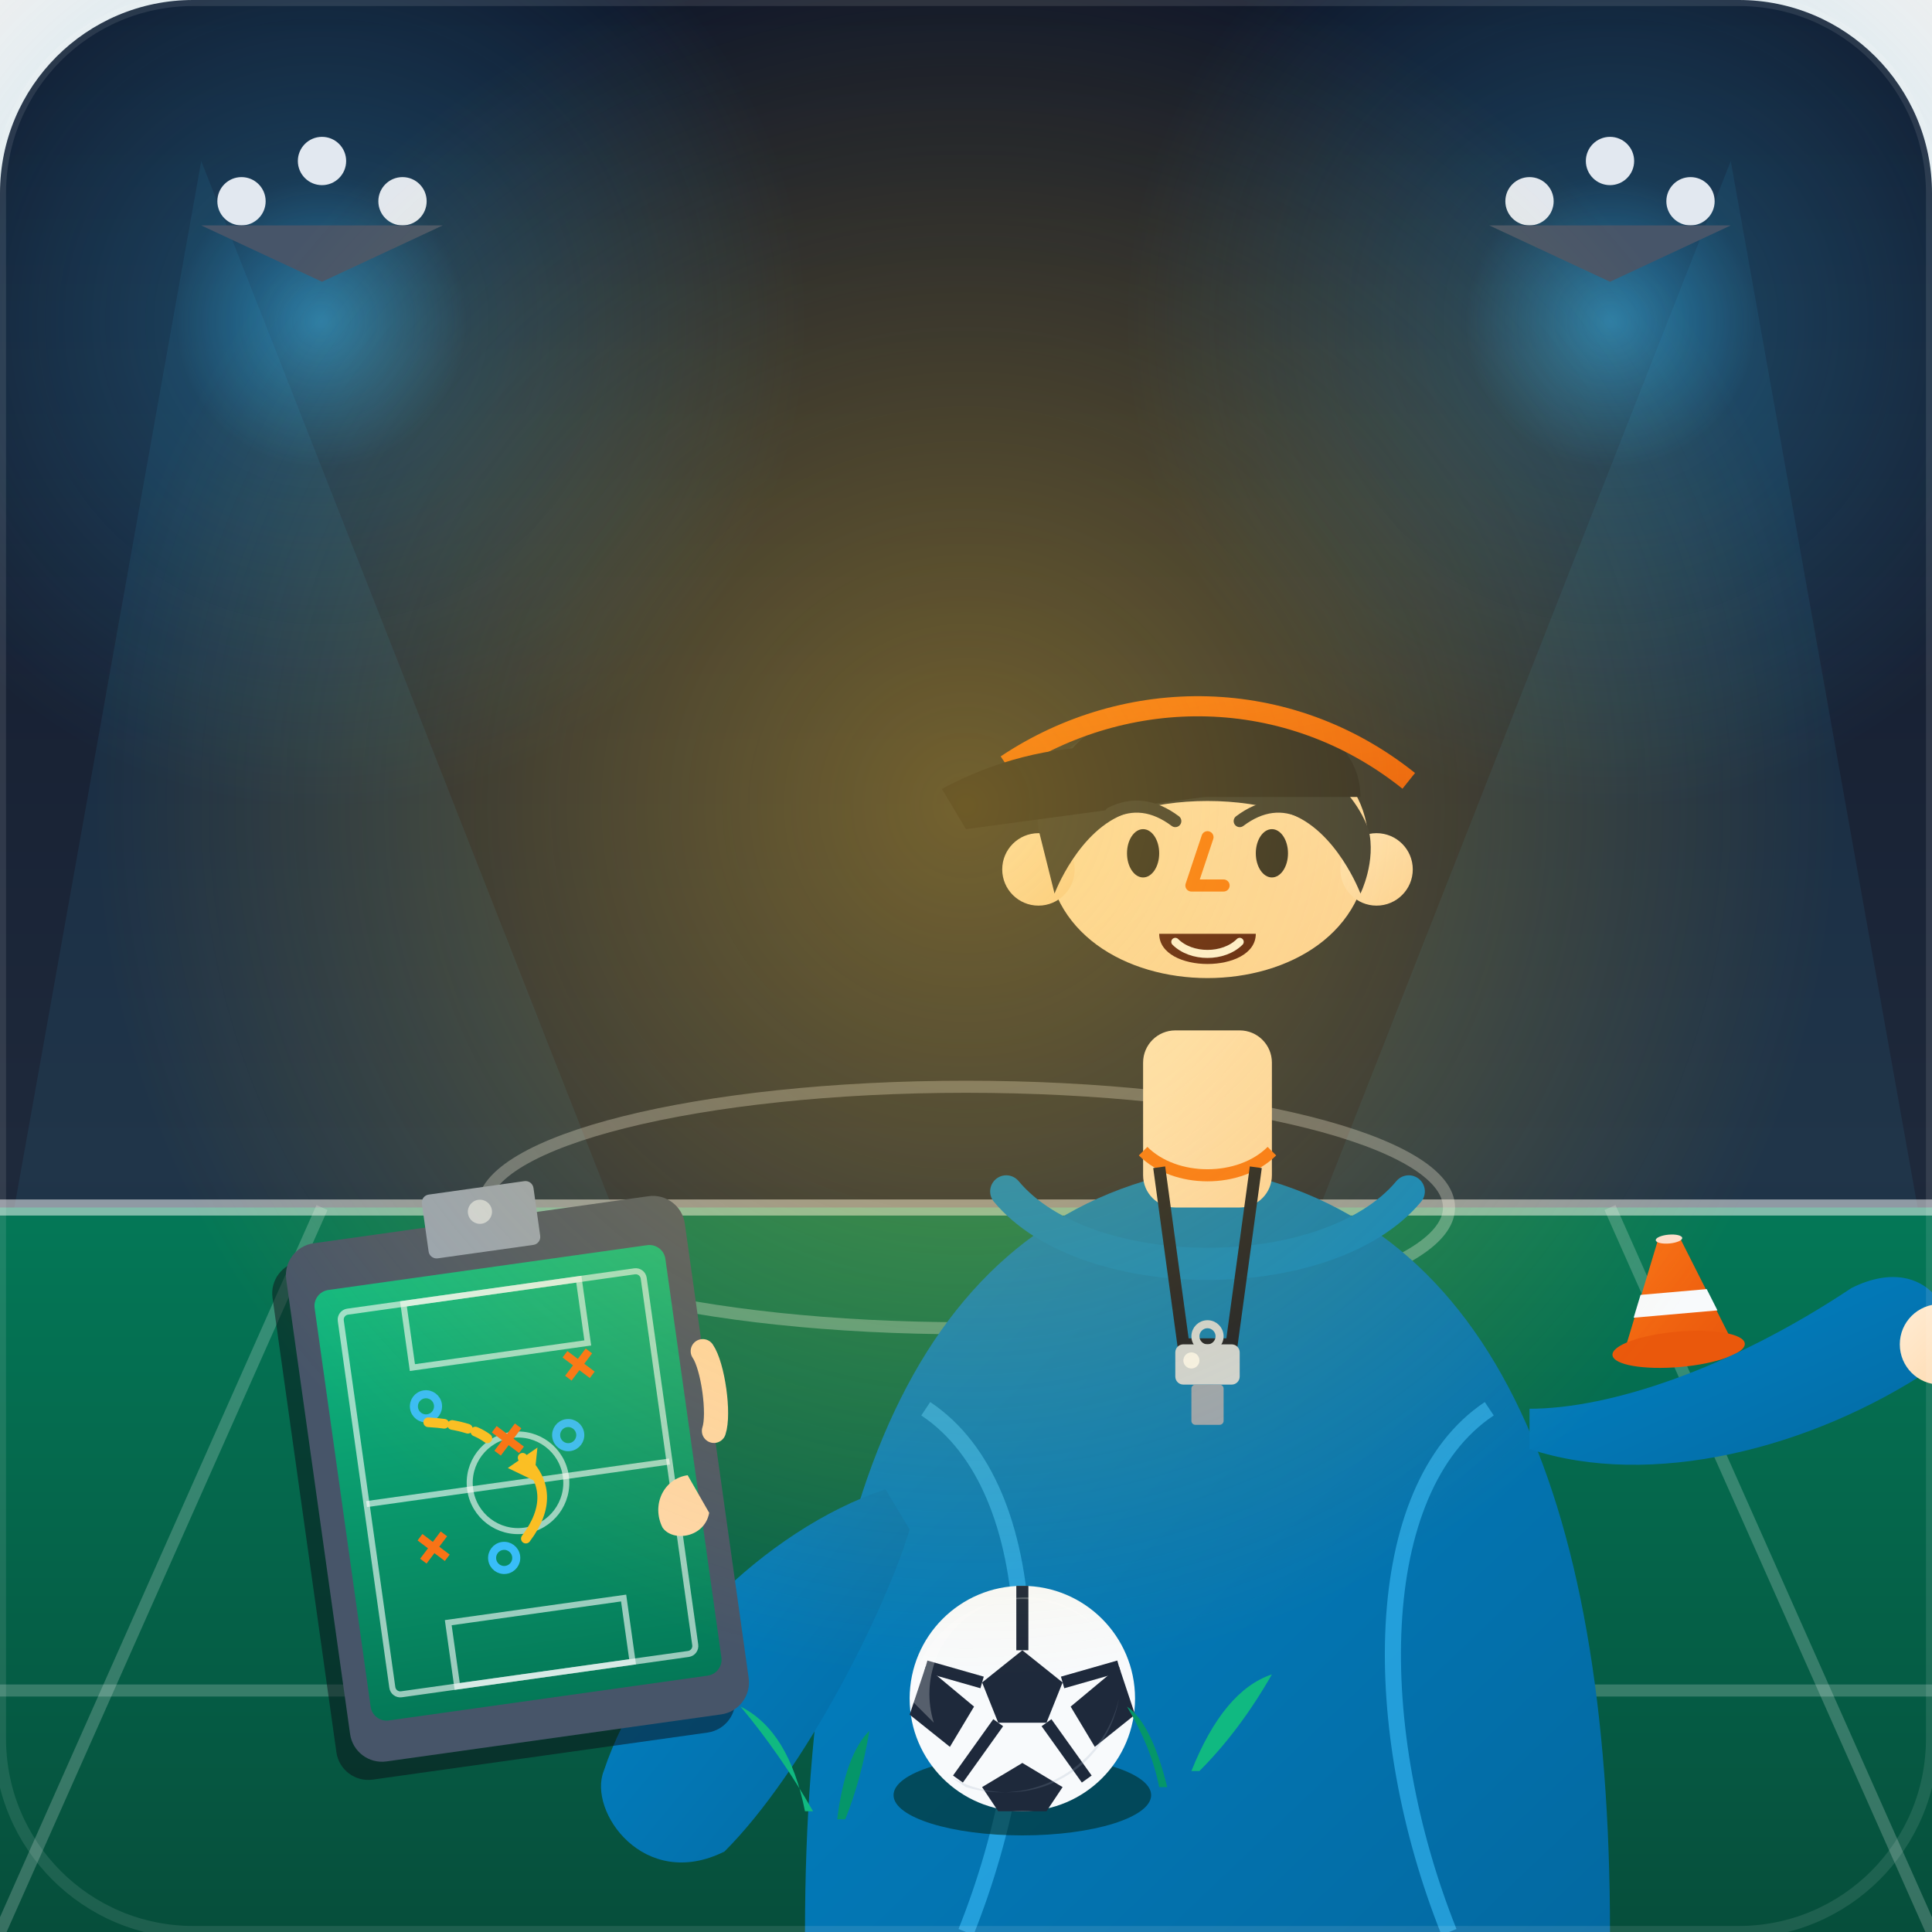
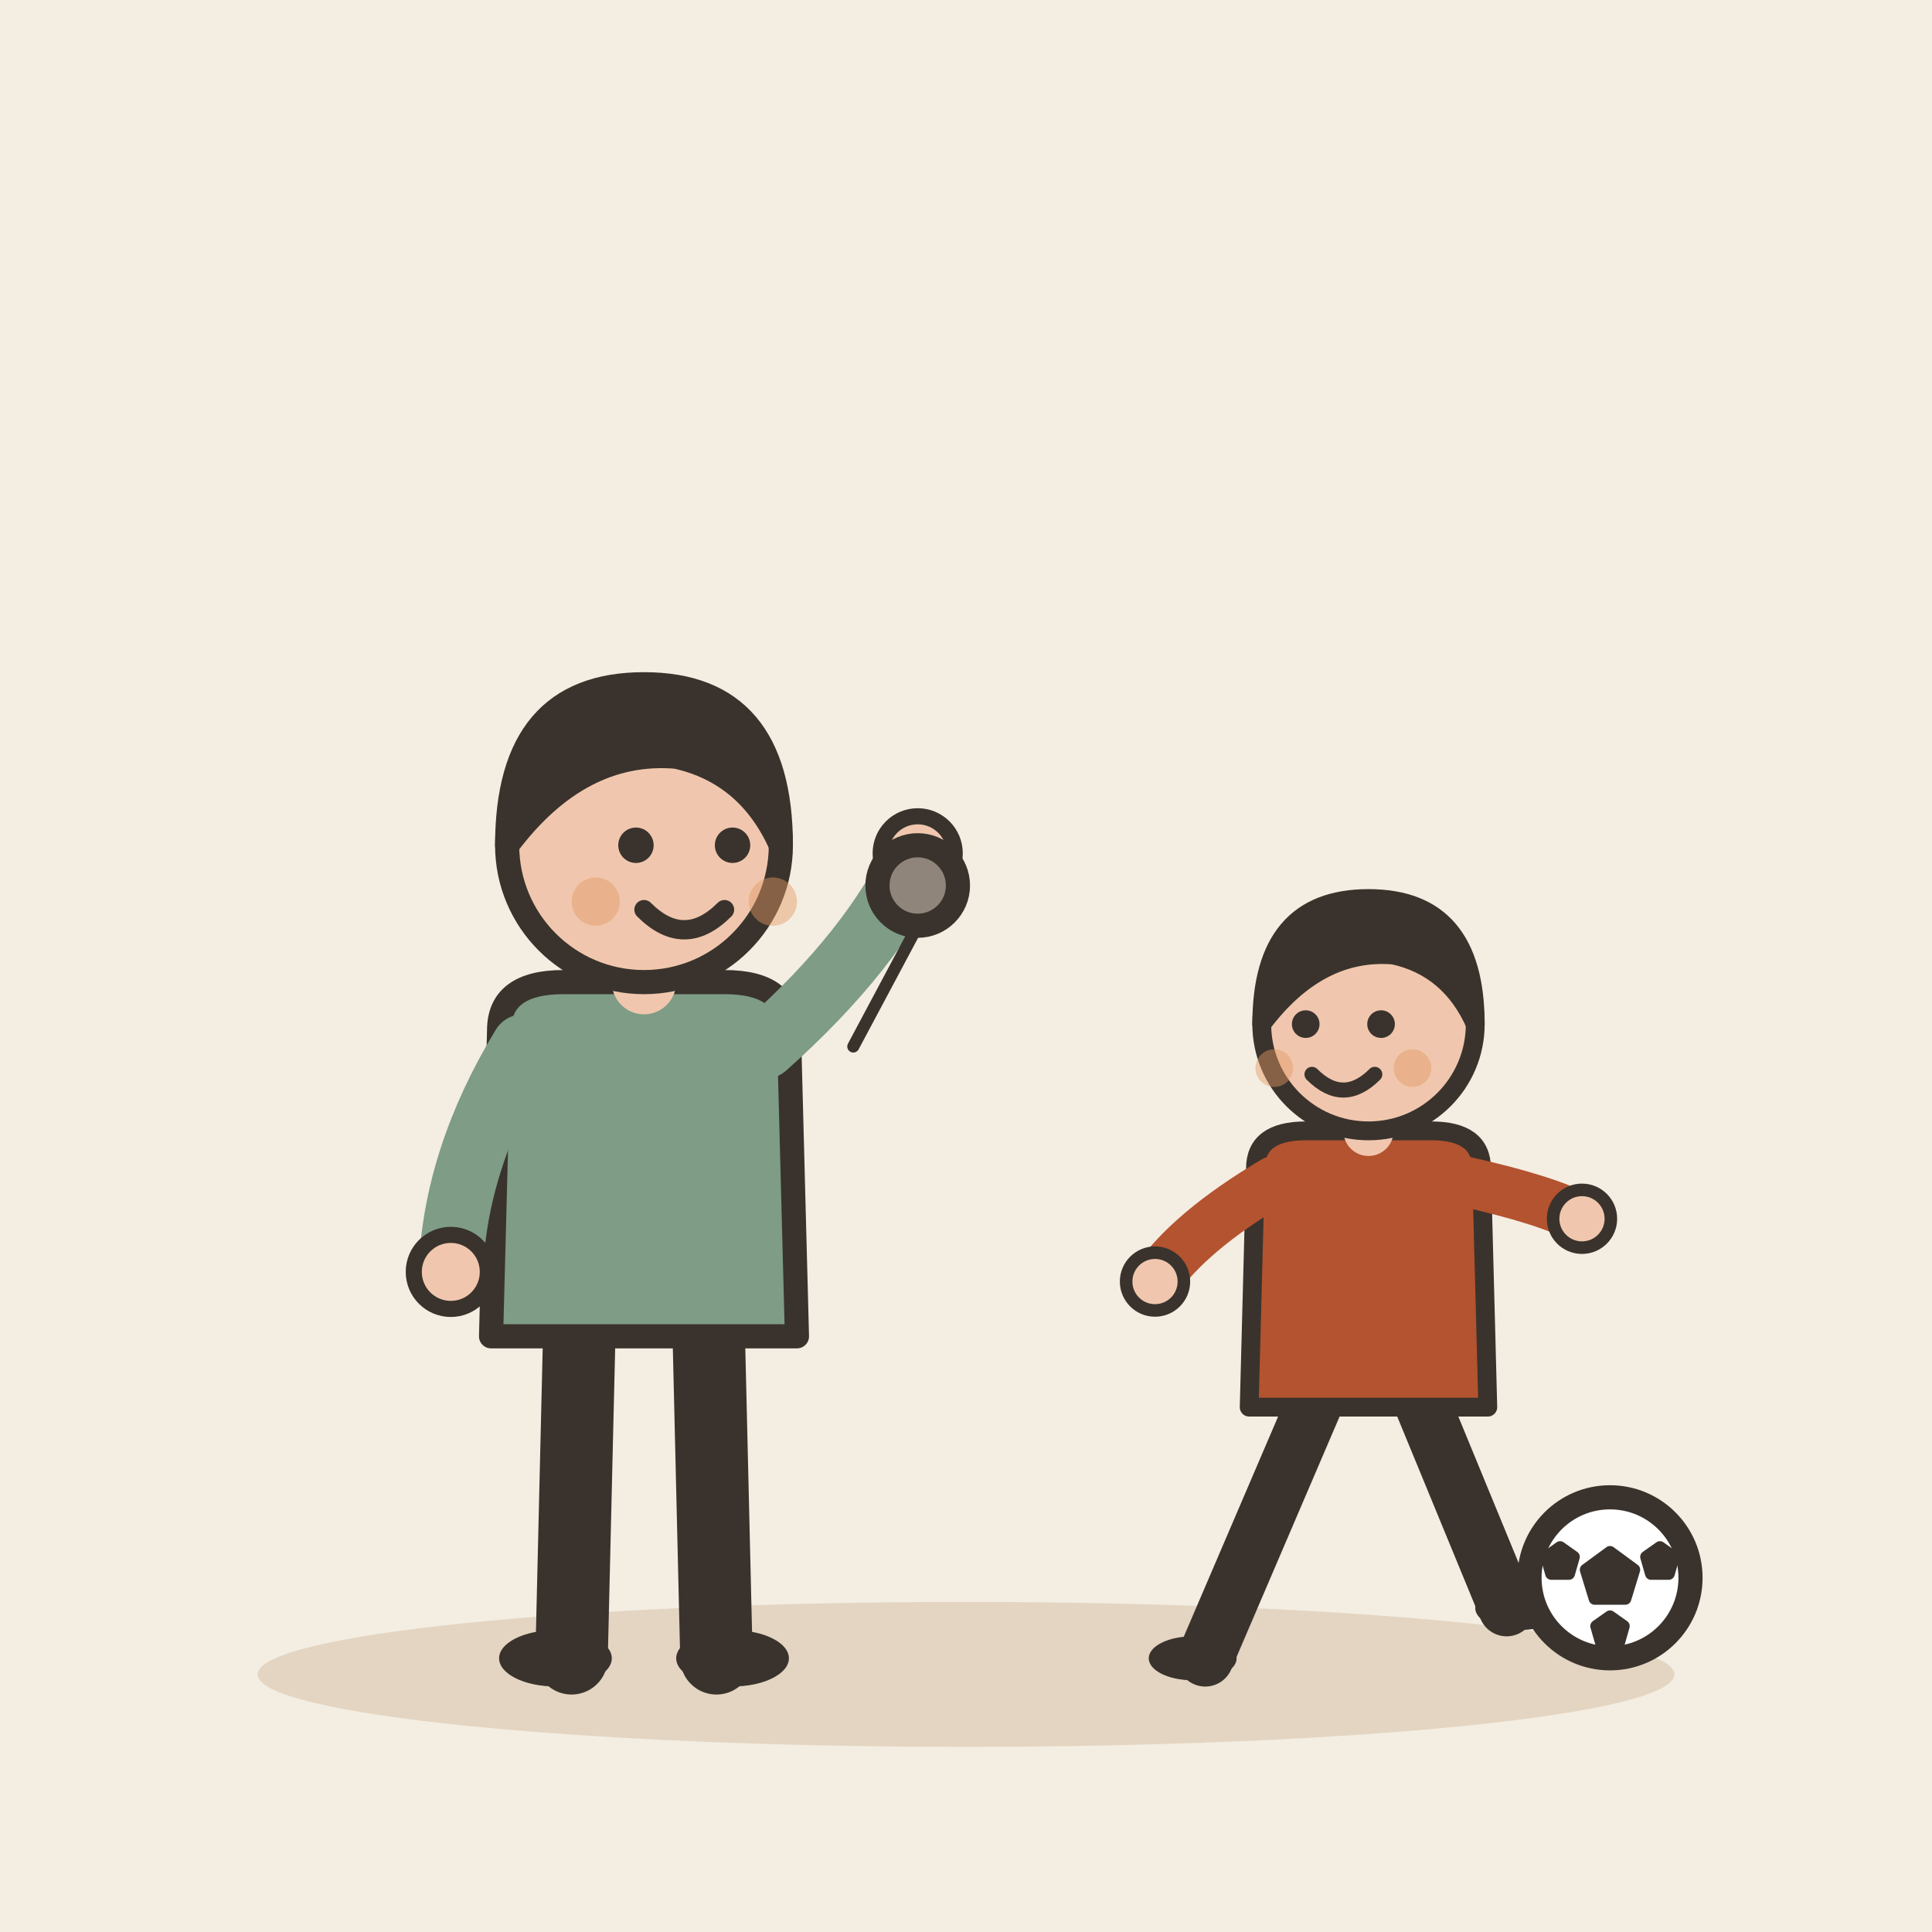
- <svg xmlns="http://www.w3.org/2000/svg" viewBox="0 0 240 240">
-   <defs>
-     <linearGradient id="bgGrad" x1="0%" y1="0%" x2="0%" y2="100%">
-       <stop offset="0%" stop-color="#0f172a" />
-       <stop offset="60%" stop-color="#1e293b" />
-       <stop offset="100%" stop-color="#0f172a" />
-     </linearGradient>
-     <linearGradient id="fieldGrad" x1="0%" y1="0%" x2="0%" y2="100%">
-       <stop offset="0%" stop-color="#047857" />
-       <stop offset="100%" stop-color="#064e3b" />
-     </linearGradient>
-     <radialGradient id="lightGlow" cx="50%" cy="50%" r="50%">
-       <stop offset="0%" stop-color="#38bdf8" stop-opacity="0.6" />
-       <stop offset="30%" stop-color="#38bdf8" stop-opacity="0.2" />
-       <stop offset="100%" stop-color="#38bdf8" stop-opacity="0" />
-     </radialGradient>
-     <radialGradient id="amberGlow" cx="50%" cy="50%" r="50%">
-       <stop offset="0%" stop-color="#fbbf24" stop-opacity="0.4" />
-       <stop offset="100%" stop-color="#fbbf24" stop-opacity="0" />
-     </radialGradient>
-     <linearGradient id="jacketGrad" x1="0%" y1="0%" x2="100%" y2="100%">
-       <stop offset="0%" stop-color="#0284c7" />
-       <stop offset="100%" stop-color="#0369a1" />
-     </linearGradient>
-     <linearGradient id="orangeGrad" x1="0%" y1="0%" x2="100%" y2="100%">
-       <stop offset="0%" stop-color="#f97316" />
-       <stop offset="100%" stop-color="#ea580c" />
-     </linearGradient>
-     <linearGradient id="skinGrad" x1="0%" y1="0%" x2="100%" y2="100%">
-       <stop offset="0%" stop-color="#ffedd5" />
-       <stop offset="100%" stop-color="#fed7aa" />
-     </linearGradient>
-     <linearGradient id="boardGrad" x1="0%" y1="0%" x2="0%" y2="100%">
-       <stop offset="0%" stop-color="#10b981" />
-       <stop offset="100%" stop-color="#047857" />
-     </linearGradient>
-   </defs>
-   <rect width="240" height="240" rx="24" fill="url(#bgGrad)" />
-   <circle cx="40" cy="40" r="60" fill="url(#lightGlow)" />
-   <circle cx="200" cy="40" r="60" fill="url(#lightGlow)" />
-   <polygon points="25,20 0,160 80,160" fill="#38bdf8" opacity="0.08" />
-   <polygon points="215,20 160,160 240,160" fill="#38bdf8" opacity="0.08" />
-   <circle cx="30" cy="25" r="3" fill="#e2e8f0" />
-   <circle cx="40" cy="20" r="3" fill="#e2e8f0" />
-   <circle cx="50" cy="25" r="3" fill="#e2e8f0" />
-   <polygon points="25,28 55,28 40,35" fill="#475569" />
-   <circle cx="190" cy="25" r="3" fill="#e2e8f0" />
-   <circle cx="200" cy="20" r="3" fill="#e2e8f0" />
-   <circle cx="210" cy="25" r="3" fill="#e2e8f0" />
-   <polygon points="185,28 215,28 200,35" fill="#475569" />
-   <path d="M 0 150 L 240 150 L 240 240 L 0 240 Z" fill="url(#fieldGrad)" />
-   <ellipse cx="120" cy="150" rx="60" ry="15" fill="none" stroke="#ffffff" stroke-width="1.5" opacity="0.3" />
-   <line x1="0" y1="150" x2="240" y2="150" stroke="#ffffff" stroke-width="2" opacity="0.5" />
-   <path d="M -20 210 L 260 210" stroke="#ffffff" stroke-width="1.5" opacity="0.2" />
-   <path d="M 40 150 L 0 240" stroke="#ffffff" stroke-width="1.5" opacity="0.2" />
-   <path d="M 200 150 L 240 240" stroke="#ffffff" stroke-width="1.5" opacity="0.2" />
-   <g transform="translate(35, 165) scale(0.7)">
-     <path d="M 10 25 L 20 0 L 25 0 L 35 25 Z" fill="url(#orangeGrad)" />
-     <ellipse cx="22.5" cy="25" rx="15" ry="4" fill="#ea580c" />
-     <ellipse cx="22.5" cy="0" rx="3" ry="1" fill="#fddfcf" />
-     <path d="M 15 12 L 30 12 L 32 17 L 13 17 Z" fill="#f8fafc" />
+ <svg xmlns="http://www.w3.org/2000/svg" viewBox="0 0 240 240" data-style="editorial">
+   <rect width="240" height="240" fill="#F4EDE2" />
+   <ellipse cx="120" cy="208" rx="88" ry="9" fill="#E3D5C1" />
+   <g transform="translate(80 206)">
+     <path d="M-8 -42L-9 0" stroke="#3A332D" stroke-width="9" stroke-linecap="round" fill="none" />
+     <path d="M8 -42L9 0" stroke="#3A332D" stroke-width="9" stroke-linecap="round" fill="none" />
+     <ellipse cx="-11" cy="0" rx="7" ry="3.5" fill="#3A332D" />
+     <ellipse cx="11" cy="0" rx="7" ry="3.5" fill="#3A332D" />
+     <path d="M-18 -78Q-18 -84 -10 -84L10 -84Q18 -84 18 -78L19 -40L-19 -40Z" fill="#7E9C86" stroke="#3A332D" stroke-width="3" stroke-linecap="round" stroke-linejoin="round" />
+     <path d="M-15 -76Q-23.5 -62 -24 -48" fill="none" stroke="#7E9C86" stroke-width="8" stroke-linecap="round" stroke-linejoin="round" />
+     <circle cx="-24" cy="-48" r="4.6" fill="#F0C7AE" stroke="#3A332D" stroke-linecap="round" stroke-linejoin="round" stroke-width="2" />
+     <path d="M15 -76Q28.5 -88 34 -100" fill="none" stroke="#7E9C86" stroke-width="8" stroke-linecap="round" stroke-linejoin="round" />
+     <circle cx="34" cy="-100" r="4.6" fill="#F0C7AE" stroke="#3A332D" stroke-linecap="round" stroke-linejoin="round" stroke-width="2" />
+     <path d="M0 -84L0 -88" stroke="#F0C7AE" stroke-width="8" stroke-linecap="round" fill="none" />
+     <circle cx="0" cy="-101" r="17" fill="#F0C7AE" stroke="#3A332D" stroke-width="3" stroke-linecap="round" stroke-linejoin="round" />
+     <path d="M-17 -101Q-17 -121 0 -121Q17 -121 17 -101Q13 -110 4 -112Q-8 -113 -17 -101Z" fill="#3A332D" stroke="#3A332D" stroke-width="3" stroke-linecap="round" stroke-linejoin="round" />
+     <circle cx="-1" cy="-101" r="2.2" fill="#3A332D" />
+     <circle cx="11" cy="-101" r="2.2" fill="#3A332D" />
+     <path d="M0 -93Q5 -88 10 -93" fill="none" stroke="#3A332D" stroke-width="2.4" stroke-linecap="round" stroke-linejoin="round" />
+     <circle cx="-6" cy="-94" r="3" fill="#E39A62" opacity="0.45" />
+     <circle cx="16" cy="-94" r="3" fill="#E39A62" opacity="0.45" />
+     <g transform="translate(34 -96)">
+       <circle cx="0" cy="0" r="5" fill="#8F857A" stroke="#3A332D" stroke-width="3" stroke-linecap="round" stroke-linejoin="round" />
+       <path d="M0 5L-8 20" stroke="#3A332D" stroke-width="1.5" stroke-linecap="round" fill="none" />
+     </g>
  </g>
-   <g transform="translate(195, 155) scale(0.55) rotate(-5)">
-     <path d="M 10 25 L 20 0 L 25 0 L 35 25 Z" fill="url(#orangeGrad)" />
-     <ellipse cx="22.5" cy="25" rx="15" ry="4" fill="#ea580c" />
-     <ellipse cx="22.5" cy="0" rx="3" ry="1" fill="#fddfcf" />
-     <path d="M 15 12 L 30 12 L 32 17 L 13 17 Z" fill="#f8fafc" />
+   <g transform="translate(170 206) scale(0.78 0.78)">
+     <path d="M-8 -42L-26 0" stroke="#3A332D" stroke-width="9" stroke-linecap="round" fill="none" />
+     <path d="M8 -42L22 -8" stroke="#3A332D" stroke-width="9" stroke-linecap="round" fill="none" />
+     <ellipse cx="-28" cy="0" rx="7" ry="3.5" fill="#3A332D" />
+     <ellipse cx="24" cy="-8" rx="7" ry="3.5" fill="#3A332D" />
+     <path d="M-18 -78Q-18 -84 -10 -84L10 -84Q18 -84 18 -78L19 -40L-19 -40Z" fill="#B4532F" stroke="#3A332D" stroke-width="3" stroke-linecap="round" stroke-linejoin="round" />
+     <path d="M-15 -76Q-28.5 -68 -34 -60" fill="none" stroke="#B4532F" stroke-width="8" stroke-linecap="round" stroke-linejoin="round" />
+     <circle cx="-34" cy="-60" r="4.6" fill="#F0C7AE" stroke="#3A332D" stroke-linecap="round" stroke-linejoin="round" stroke-width="2" />
+     <path d="M15 -76Q28.5 -73 34 -70" fill="none" stroke="#B4532F" stroke-width="8" stroke-linecap="round" stroke-linejoin="round" />
+     <circle cx="34" cy="-70" r="4.6" fill="#F0C7AE" stroke="#3A332D" stroke-linecap="round" stroke-linejoin="round" stroke-width="2" />
+     <path d="M0 -84L0 -88" stroke="#F0C7AE" stroke-width="8" stroke-linecap="round" fill="none" />
+     <circle cx="0" cy="-101" r="17" fill="#F0C7AE" stroke="#3A332D" stroke-width="3" stroke-linecap="round" stroke-linejoin="round" />
+     <path d="M-17 -101Q-17 -121 0 -121Q17 -121 17 -101Q13 -110 4 -112Q-8 -113 -17 -101Z" fill="#3A332D" stroke="#3A332D" stroke-width="3" stroke-linecap="round" stroke-linejoin="round" />
+     <circle cx="-10" cy="-101" r="2.2" fill="#3A332D" />
+     <circle cx="2" cy="-101" r="2.2" fill="#3A332D" />
+     <path d="M-9 -93Q-4 -88 1 -93" fill="none" stroke="#3A332D" stroke-width="2.4" stroke-linecap="round" stroke-linejoin="round" />
+     <circle cx="-15" cy="-94" r="3" fill="#E39A62" opacity="0.45" />
+     <circle cx="7" cy="-94" r="3" fill="#E39A62" opacity="0.45" />
  </g>
-   <g transform="translate(15, 5)">
-     <path d="M 85 235 C 85 180, 100 145, 135 140 C 170 145, 185 180, 185 235 Z" fill="url(#jacketGrad)" />
-     <path d="M 110 143 C 120 155, 150 155, 160 143" fill="none" stroke="#0284c7" stroke-width="4" stroke-linecap="round" />
-     <path d="M 135 152 L 135 235" stroke="url(#orangeGrad)" stroke-width="3" stroke-linecap="round" />
-     <path d="M 100 170 C 115 180, 115 210, 105 235" fill="none" stroke="#38bdf8" stroke-width="2" opacity="0.6" />
-     <path d="M 170 170 C 155 180, 155 210, 165 235" fill="none" stroke="#38bdf8" stroke-width="2" opacity="0.6" />
-     <rect x="127" y="123" width="16" height="22" rx="4" fill="url(#skinGrad)" />
-     <path d="M 127 138 C 131 142, 139 142, 143 138" fill="none" stroke="#f97316" stroke-width="1.5" />
-     <path d="M 115 100 C 115 80, 155 80, 155 100 C 155 122, 115 122, 115 100 Z" fill="url(#skinGrad)" />
-     <circle cx="114" cy="103" r="4.5" fill="url(#skinGrad)" />
-     <circle cx="156" cy="103" r="4.5" fill="url(#skinGrad)" />
-     <path d="M 114 98 C 113 90, 120 85, 125 85 C 130 85, 150 85, 155 98 C 156 102, 154 106, 154 106 C 154 106, 151 98, 145 96 C 139 94, 131 94, 125 96 C 119 98, 116 106, 116 106" fill="#1e293b" />
-     <path d="M 116 94 C 116 78, 154 78, 154 94 Z" fill="#0f172a" />
-     <path d="M 110 90 C 125 80, 145 80, 160 92" fill="none" stroke="url(#orangeGrad)" stroke-width="2.5" />
-     <path d="M 102 93 C 115 86, 130 86, 142 93 L 105 98 Z" fill="#0f172a" />
-     <ellipse cx="127" cy="101" rx="2" ry="3" fill="#0f172a" />
-     <ellipse cx="143" cy="101" rx="2" ry="3" fill="#0f172a" />
-     <path d="M 123 96 Q 127 94 131 97" fill="none" stroke="#1e293b" stroke-width="1.5" stroke-linecap="round" />
-     <path d="M 139 97 Q 143 94 147 96" fill="none" stroke="#1e293b" stroke-width="1.5" stroke-linecap="round" />
-     <path d="M 135 99 L 133 105 L 137 105" fill="none" stroke="#f97316" stroke-width="1.5" stroke-linecap="round" stroke-linejoin="round" />
-     <path d="M 129 111 C 129 116, 141 116, 141 111 Z" fill="#3f0712" />
-     <path d="M 131 112 C 133 114, 137 114, 139 112" fill="none" stroke="#ffffff" stroke-width="1" stroke-linecap="round" />
-     <path d="M 129 140 L 132 162 L 138 162 L 141 140" fill="none" stroke="#0f172a" stroke-width="1.5" />
-     <g transform="translate(130, 160)">
-       <rect x="1" y="2" width="8" height="5" rx="1" fill="#cbd5e1" />
-       <rect x="3" y="7" width="4" height="5" rx="0.5" fill="#94a3b8" />
-       <circle cx="5" cy="1" r="1.5" fill="none" stroke="#cbd5e1" stroke-width="1" />
-       <circle cx="3" cy="4" r="1" fill="#ffffff" opacity="0.8" />
-     </g>
-     <path d="M 95 180 C 80 185, 65 200, 60 215 C 58 220, 65 230, 75 225 C 85 215, 95 195, 98 185" fill="url(#jacketGrad)" />
-     <path d="M 175 175 C 190 180, 210 175, 225 165 C 230 160, 225 150, 215 155 C 200 165, 185 170, 175 170" fill="url(#jacketGrad)" />
-     <circle cx="226" cy="162" r="5" fill="url(#skinGrad)" />
-     <path d="M 226 162 L 232 159" stroke="url(#skinGrad)" stroke-width="2" stroke-linecap="round" />
-   </g>
-   <g transform="translate(35, 155) rotate(-8)">
-     <rect x="-2" y="2" width="50" height="65" rx="4" fill="#090d16" opacity="0.5" />
-     <rect x="0" y="0" width="50" height="65" rx="4" fill="#475569" />
-     <rect x="18" y="-4" width="14" height="8" rx="1" fill="#94a3b8" />
-     <circle cx="25" cy="-1" r="1.5" fill="#cbd5e1" />
-     <rect x="3" y="6" width="44" height="54" rx="2" fill="url(#boardGrad)" />
-     <rect x="6" y="9" width="38" height="48" rx="1" fill="none" stroke="#ffffff" stroke-width="0.75" opacity="0.6" />
-     <line x1="6" y1="33" x2="44" y2="33" stroke="#ffffff" stroke-width="0.75" opacity="0.6" />
-     <circle cx="25" cy="33" r="6" fill="none" stroke="#ffffff" stroke-width="0.75" opacity="0.6" />
-     <rect x="14" y="9" width="22" height="8" fill="none" stroke="#ffffff" stroke-width="0.75" opacity="0.6" />
-     <rect x="14" y="49" width="22" height="8" fill="none" stroke="#ffffff" stroke-width="0.75" opacity="0.6" />
-     <circle cx="15" cy="22" r="1.5" fill="none" stroke="#38bdf8" stroke-width="1" />
-     <circle cx="32" cy="28" r="1.5" fill="none" stroke="#38bdf8" stroke-width="1" />
-     <circle cx="22" cy="42" r="1.5" fill="none" stroke="#38bdf8" stroke-width="1" />
-     <path d="M 12,38 L 15,41 M 15,38 L 12,41" stroke="#f97316" stroke-width="1" />
-     <path d="M 33,18 L 36,21 M 36,18 L 33,21" stroke="#f97316" stroke-width="1" />
-     <path d="M 23,26 L 26,29 M 26,26 L 23,29" stroke="#f97316" stroke-width="1" />
-     <path d="M 25 40 Q 30 35, 26 30" fill="none" stroke="#fbbf24" stroke-width="1.2" stroke-linecap="round" />
-     <polygon points="24,31 28,29 27,33" fill="#fbbf24" />
-     <path d="M 15 24 Q 20 25, 22 27" fill="none" stroke="#fbbf24" stroke-width="1.2" stroke-linecap="round" stroke-dasharray="2,1" />
-   </g>
-   <g transform="translate(35, 155) rotate(-8)">
-     <path d="M 46 35 C 43 35, 41 38, 42 41 C 43 43, 47 43, 48 40 Z" fill="#fed7aa" />
-     <path d="M 50 20 C 51 22, 51 28, 50 30" stroke="#fed7aa" stroke-width="3" stroke-linecap="round" />
-   </g>
-   <g transform="translate(115, 205)">
-     <ellipse cx="12" cy="18" rx="16" ry="5" fill="#022c22" opacity="0.6" />
-     <circle cx="12" cy="6" r="14" fill="#f8fafc" />
-     <polygon points="12,0 17,4 15,9 9,9 7,4" fill="#1e293b" />
-     <line x1="12" y1="0" x2="12" y2="-8" stroke="#1e293b" stroke-width="1.5" />
-     <line x1="7" y1="4" x2="0" y2="2" stroke="#1e293b" stroke-width="1.5" />
-     <line x1="17" y1="4" x2="24" y2="2" stroke="#1e293b" stroke-width="1.5" />
-     <line x1="15" y1="9" x2="20" y2="16" stroke="#1e293b" stroke-width="1.5" />
-     <line x1="9" y1="9" x2="4" y2="16" stroke="#1e293b" stroke-width="1.5" />
-     <polygon points="24,2 26,8 21,12 18,7" fill="#1e293b" />
-     <polygon points="0,2 -2,8 3,12 6,7" fill="#1e293b" />
-     <polygon points="7,17 12,14 17,17 15,20 9,20" fill="#1e293b" />
-     <path d="M -2 6 A 14 14 0 0 1 21 -3 A 12 12 0 0 0 1 9 Z" fill="#ffffff" opacity="0.25" />
-     <path d="M 2 15 A 14 14 0 0 0 24 6 A 15 15 0 0 1 5 17 Z" fill="#94a3b8" opacity="0.2" />
-   </g>
-   <path d="M 100 225 Q 98 215, 92 212 Q 97 218, 101 225 Z" fill="#10b981" />
-   <path d="M 104 226 Q 105 218, 108 215 Q 107 221, 105 226 Z" fill="#059669" />
-   <path d="M 148 220 Q 152 210, 158 208 Q 154 215, 149 220 Z" fill="#10b981" />
-   <path d="M 145 222 Q 143 214, 140 212 Q 143 217, 144 222 Z" fill="#059669" />
-   <rect width="240" height="240" rx="24" fill="none" stroke="#ffffff" stroke-width="1.5" opacity="0.1" />
-   <circle cx="120" cy="100" r="110" fill="url(#amberGlow)" pointer-events="none" />
+   <circle cx="200" cy="196" r="10" fill="#FFFFFF" stroke="#3A332D" stroke-width="3" stroke-linecap="round" stroke-linejoin="round" />
+   <path d="M200.0 192.8L203.0 195.0L201.9 198.6L198.1 198.6L197.0 195.0Z" fill="#3A332D" stroke="#3A332D" stroke-width="1.5" stroke-linecap="round" stroke-linejoin="round" />
+   <path d="M193.8 192.2L195.5 193.4L194.9 195.5L192.7 195.5L192.1 193.4Z" fill="#3A332D" stroke="#3A332D" stroke-width="1.5" stroke-linecap="round" stroke-linejoin="round" />
+   <path d="M206.2 192.2L207.9 193.4L207.3 195.5L205.1 195.5L204.5 193.4Z" fill="#3A332D" stroke="#3A332D" stroke-width="1.5" stroke-linecap="round" stroke-linejoin="round" />
+   <path d="M200.0 200.8L201.7 202.0L201.1 204.1L198.9 204.1L198.3 202.0Z" fill="#3A332D" stroke="#3A332D" stroke-width="1.5" stroke-linecap="round" stroke-linejoin="round" />
</svg>
